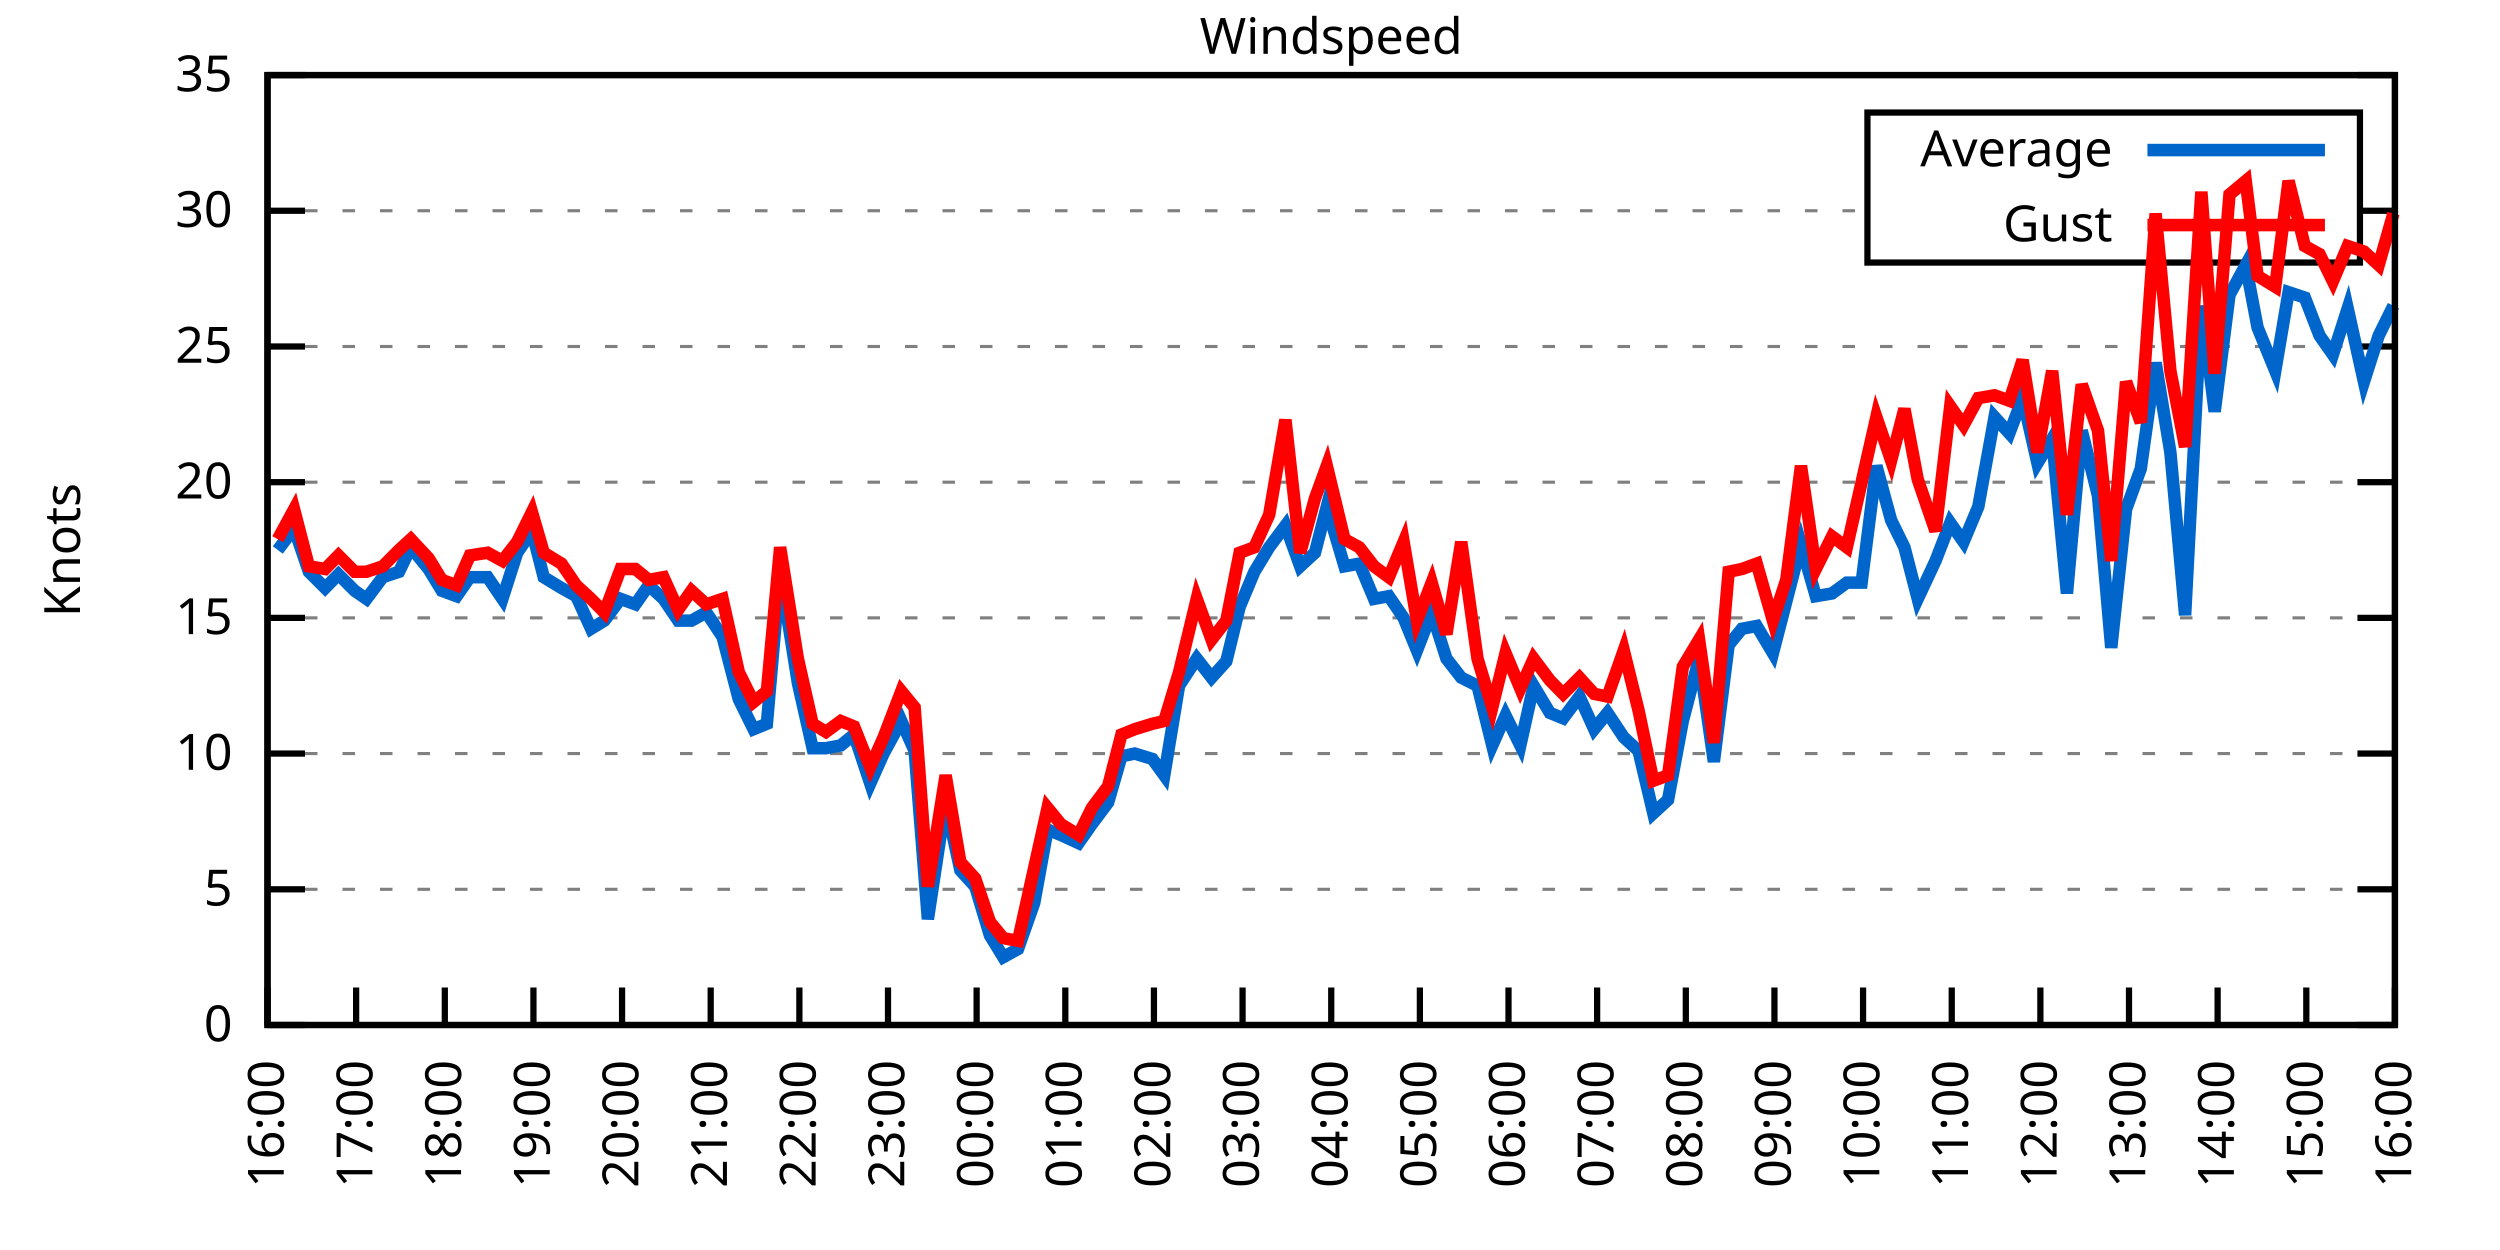
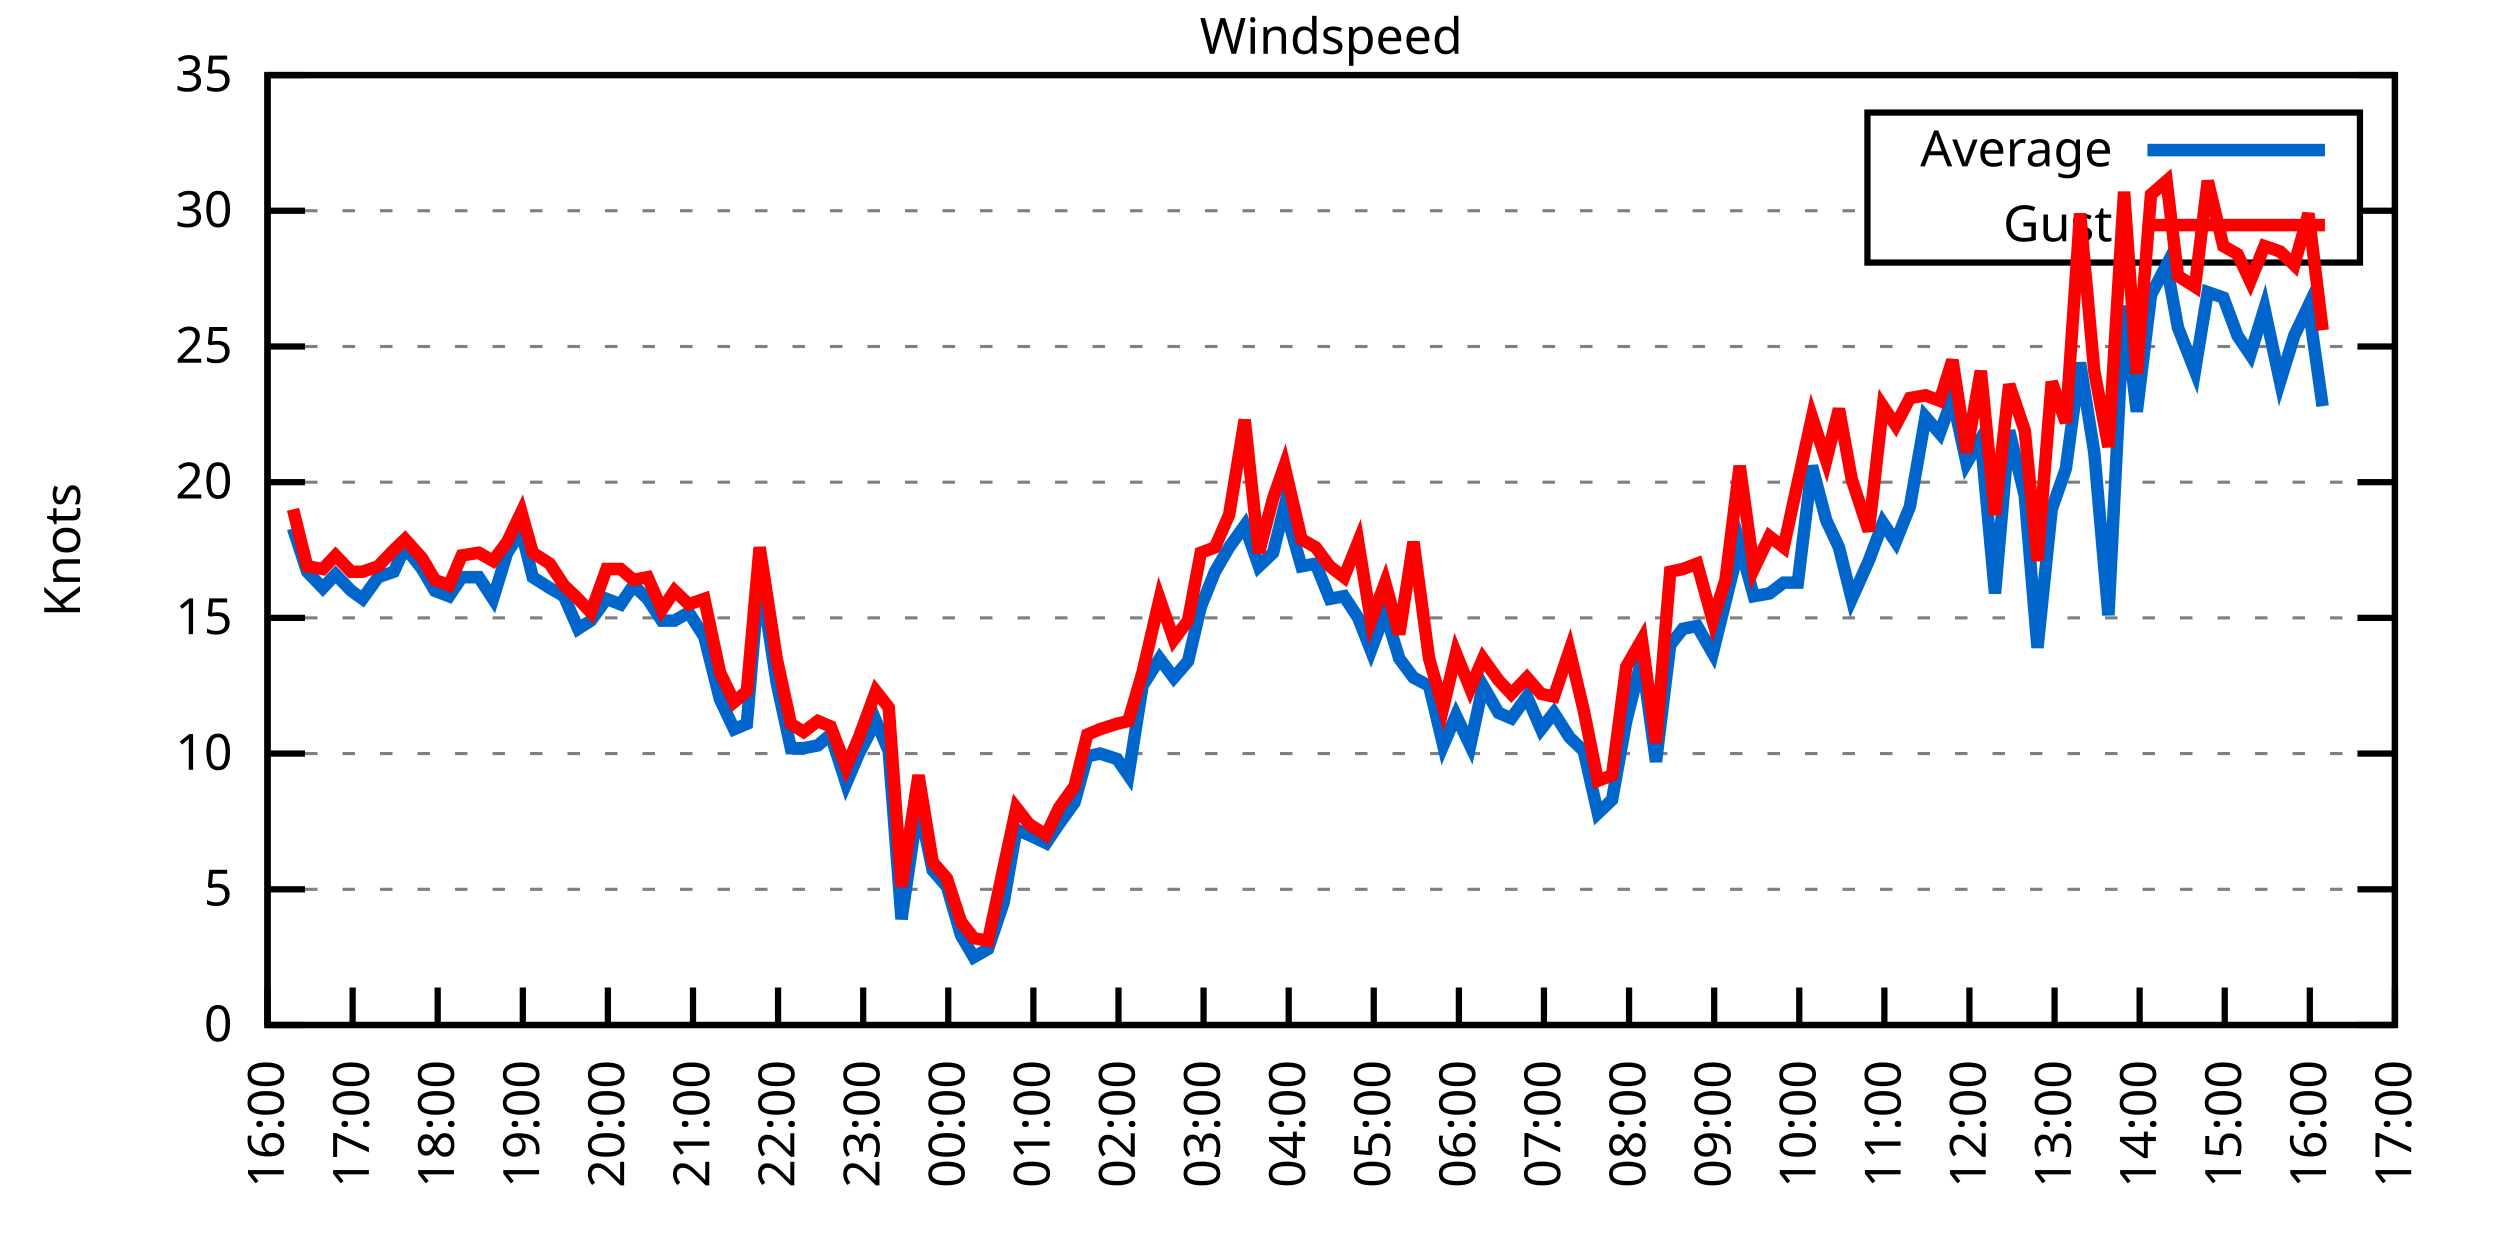
<svg xmlns="http://www.w3.org/2000/svg" xmlns:xlink="http://www.w3.org/1999/xlink" width="400" height="200" viewBox="0 0 400 200">
  <g id="gnuplot_canvas">
    <rect x="0" y="0" width="400" height="200" fill="none" />
    <defs>
      <circle id="gpDot" r="0.5" stroke-width="0.5" stroke="currentColor" />
      <path id="gpPt0" stroke-width="0.333" stroke="currentColor" d="M-1,0 h2 M0,-1 v2" />
      <path id="gpPt1" stroke-width="0.333" stroke="currentColor" d="M-1,-1 L1,1 M1,-1 L-1,1" />
      <path id="gpPt2" stroke-width="0.333" stroke="currentColor" d="M-1,0 L1,0 M0,-1 L0,1 M-1,-1 L1,1 M-1,1 L1,-1" />
      <rect id="gpPt3" stroke-width="0.333" stroke="currentColor" x="-1" y="-1" width="2" height="2" />
      <rect id="gpPt4" stroke-width="0.333" stroke="currentColor" fill="currentColor" x="-1" y="-1" width="2" height="2" />
      <circle id="gpPt5" stroke-width="0.333" stroke="currentColor" cx="0" cy="0" r="1" />
      <use xlink:href="#gpPt5" id="gpPt6" fill="currentColor" stroke="none" />
      <path id="gpPt7" stroke-width="0.333" stroke="currentColor" d="M0,-1.33 L-1.33,0.67 L1.33,0.67 z" />
      <use xlink:href="#gpPt7" id="gpPt8" fill="currentColor" stroke="none" />
      <use xlink:href="#gpPt7" id="gpPt9" stroke="currentColor" transform="rotate(180)" />
      <use xlink:href="#gpPt9" id="gpPt10" fill="currentColor" stroke="none" />
      <use xlink:href="#gpPt3" id="gpPt11" stroke="currentColor" transform="rotate(45)" />
      <use xlink:href="#gpPt11" id="gpPt12" fill="currentColor" stroke="none" />
      <path id="gpPt13" stroke-width="0.333" stroke="currentColor" d="M0,1.330 L1.265,0.411 L0.782,-1.067 L-0.782,-1.076 L-1.265,0.411 z" />
      <use xlink:href="#gpPt13" id="gpPt14" fill="currentColor" stroke="none" />
      <filter id="textbox" filterUnits="objectBoundingBox" x="0" y="0" height="1" width="1">
        <feFlood flood-color="white" flood-opacity="1" result="bgnd" />
        <feComposite in="SourceGraphic" in2="bgnd" operator="atop" />
      </filter>
      <filter id="greybox" filterUnits="objectBoundingBox" x="0" y="0" height="1" width="1">
        <feFlood flood-color="lightgrey" flood-opacity="1" result="grey" />
        <feComposite in="SourceGraphic" in2="grey" operator="atop" />
      </filter>
    </defs>
    <g fill="none" color="white" stroke="currentColor" stroke-width="1.00" stroke-linecap="butt" stroke-linejoin="miter">
</g>
    <g fill="none" color="black" stroke="currentColor" stroke-width="1.00" stroke-linecap="butt" stroke-linejoin="miter">
      <g stroke="none" shape-rendering="crispEdges">
        <polygon fill="rgb(255, 255, 255)" points="42.80,164.00 383.18,164.00 383.18,12.02 42.80,12.02 " />
      </g>
    </g>
    <g fill="none" color="black" stroke="currentColor" stroke-width="1.00" stroke-linecap="butt" stroke-linejoin="miter">
</g>
    <g fill="none" color="black" stroke="black" stroke-width="0.50" stroke-linecap="butt" stroke-linejoin="miter">
</g>
    <g fill="none" color="gray" stroke="currentColor" stroke-width="0.50" stroke-linecap="butt" stroke-linejoin="miter">
      <path stroke="gray" stroke-dasharray="2,4" class="gridline" d="M42.80,164.00 L383.19,164.00  " />
    </g>
    <g fill="none" color="gray" stroke="gray" stroke-width="1.00" stroke-linecap="butt" stroke-linejoin="miter">
</g>
    <g fill="none" color="black" stroke="currentColor" stroke-width="1.00" stroke-linecap="butt" stroke-linejoin="miter">
      <path stroke="black" d="M42.80,164.00 L48.80,164.00 M383.19,164.00 L377.19,164.00  " />
      <g transform="translate(37.20,166.60)" stroke="none" fill="black" font-family="Sans" font-size="8.00" text-anchor="end">
        <text>
          <tspan font-family="Sans"> 0</tspan>
        </text>
      </g>
    </g>
    <g fill="none" color="black" stroke="currentColor" stroke-width="1.00" stroke-linecap="butt" stroke-linejoin="miter">
</g>
    <g fill="none" color="black" stroke="black" stroke-width="0.50" stroke-linecap="butt" stroke-linejoin="miter">
</g>
    <g fill="none" color="gray" stroke="currentColor" stroke-width="0.50" stroke-linecap="butt" stroke-linejoin="miter">
      <path stroke="gray" stroke-dasharray="2,4" class="gridline" d="M42.80,142.29 L383.19,142.29  " />
    </g>
    <g fill="none" color="gray" stroke="gray" stroke-width="1.00" stroke-linecap="butt" stroke-linejoin="miter">
</g>
    <g fill="none" color="black" stroke="currentColor" stroke-width="1.00" stroke-linecap="butt" stroke-linejoin="miter">
      <path stroke="black" d="M42.80,142.29 L48.80,142.29 M383.19,142.29 L377.19,142.29  " />
      <g transform="translate(37.20,144.89)" stroke="none" fill="black" font-family="Sans" font-size="8.00" text-anchor="end">
        <text>
          <tspan font-family="Sans"> 5</tspan>
        </text>
      </g>
    </g>
    <g fill="none" color="black" stroke="currentColor" stroke-width="1.00" stroke-linecap="butt" stroke-linejoin="miter">
</g>
    <g fill="none" color="black" stroke="black" stroke-width="0.50" stroke-linecap="butt" stroke-linejoin="miter">
</g>
    <g fill="none" color="gray" stroke="currentColor" stroke-width="0.50" stroke-linecap="butt" stroke-linejoin="miter">
      <path stroke="gray" stroke-dasharray="2,4" class="gridline" d="M42.80,120.57 L383.19,120.57  " />
    </g>
    <g fill="none" color="gray" stroke="gray" stroke-width="1.00" stroke-linecap="butt" stroke-linejoin="miter">
</g>
    <g fill="none" color="black" stroke="currentColor" stroke-width="1.00" stroke-linecap="butt" stroke-linejoin="miter">
      <path stroke="black" d="M42.80,120.57 L48.80,120.57 M383.19,120.57 L377.19,120.57  " />
      <g transform="translate(37.20,123.17)" stroke="none" fill="black" font-family="Sans" font-size="8.00" text-anchor="end">
        <text>
          <tspan font-family="Sans"> 10</tspan>
        </text>
      </g>
    </g>
    <g fill="none" color="black" stroke="currentColor" stroke-width="1.00" stroke-linecap="butt" stroke-linejoin="miter">
</g>
    <g fill="none" color="black" stroke="black" stroke-width="0.50" stroke-linecap="butt" stroke-linejoin="miter">
</g>
    <g fill="none" color="gray" stroke="currentColor" stroke-width="0.50" stroke-linecap="butt" stroke-linejoin="miter">
      <path stroke="gray" stroke-dasharray="2,4" class="gridline" d="M42.80,98.86 L383.19,98.86  " />
    </g>
    <g fill="none" color="gray" stroke="gray" stroke-width="1.00" stroke-linecap="butt" stroke-linejoin="miter">
</g>
    <g fill="none" color="black" stroke="currentColor" stroke-width="1.00" stroke-linecap="butt" stroke-linejoin="miter">
      <path stroke="black" d="M42.80,98.86 L48.80,98.86 M383.19,98.86 L377.19,98.86  " />
      <g transform="translate(37.20,101.46)" stroke="none" fill="black" font-family="Sans" font-size="8.00" text-anchor="end">
        <text>
          <tspan font-family="Sans"> 15</tspan>
        </text>
      </g>
    </g>
    <g fill="none" color="black" stroke="currentColor" stroke-width="1.00" stroke-linecap="butt" stroke-linejoin="miter">
</g>
    <g fill="none" color="black" stroke="black" stroke-width="0.50" stroke-linecap="butt" stroke-linejoin="miter">
</g>
    <g fill="none" color="gray" stroke="currentColor" stroke-width="0.50" stroke-linecap="butt" stroke-linejoin="miter">
      <path stroke="gray" stroke-dasharray="2,4" class="gridline" d="M42.80,77.15 L383.19,77.15  " />
    </g>
    <g fill="none" color="gray" stroke="gray" stroke-width="1.00" stroke-linecap="butt" stroke-linejoin="miter">
</g>
    <g fill="none" color="black" stroke="currentColor" stroke-width="1.00" stroke-linecap="butt" stroke-linejoin="miter">
      <path stroke="black" d="M42.80,77.15 L48.80,77.15 M383.19,77.15 L377.19,77.15  " />
      <g transform="translate(37.20,79.75)" stroke="none" fill="black" font-family="Sans" font-size="8.00" text-anchor="end">
        <text>
          <tspan font-family="Sans"> 20</tspan>
        </text>
      </g>
    </g>
    <g fill="none" color="black" stroke="currentColor" stroke-width="1.00" stroke-linecap="butt" stroke-linejoin="miter">
</g>
    <g fill="none" color="black" stroke="black" stroke-width="0.50" stroke-linecap="butt" stroke-linejoin="miter">
</g>
    <g fill="none" color="gray" stroke="currentColor" stroke-width="0.50" stroke-linecap="butt" stroke-linejoin="miter">
      <path stroke="gray" stroke-dasharray="2,4" class="gridline" d="M42.80,55.44 L383.19,55.44  " />
    </g>
    <g fill="none" color="gray" stroke="gray" stroke-width="1.00" stroke-linecap="butt" stroke-linejoin="miter">
</g>
    <g fill="none" color="black" stroke="currentColor" stroke-width="1.00" stroke-linecap="butt" stroke-linejoin="miter">
      <path stroke="black" d="M42.80,55.44 L48.80,55.44 M383.19,55.44 L377.19,55.44  " />
      <g transform="translate(37.20,58.04)" stroke="none" fill="black" font-family="Sans" font-size="8.00" text-anchor="end">
        <text>
          <tspan font-family="Sans"> 25</tspan>
        </text>
      </g>
    </g>
    <g fill="none" color="black" stroke="currentColor" stroke-width="1.00" stroke-linecap="butt" stroke-linejoin="miter">
</g>
    <g fill="none" color="black" stroke="black" stroke-width="0.50" stroke-linecap="butt" stroke-linejoin="miter">
</g>
    <g fill="none" color="gray" stroke="currentColor" stroke-width="0.50" stroke-linecap="butt" stroke-linejoin="miter">
      <path stroke="gray" stroke-dasharray="2,4" class="gridline" d="M42.80,33.72 L298.79,33.72 M377.59,33.72 L383.19,33.72  " />
    </g>
    <g fill="none" color="gray" stroke="gray" stroke-width="1.00" stroke-linecap="butt" stroke-linejoin="miter">
</g>
    <g fill="none" color="black" stroke="currentColor" stroke-width="1.00" stroke-linecap="butt" stroke-linejoin="miter">
      <path stroke="black" d="M42.80,33.72 L48.80,33.72 M383.19,33.72 L377.19,33.72  " />
      <g transform="translate(37.20,36.32)" stroke="none" fill="black" font-family="Sans" font-size="8.00" text-anchor="end">
        <text>
          <tspan font-family="Sans"> 30</tspan>
        </text>
      </g>
    </g>
    <g fill="none" color="black" stroke="currentColor" stroke-width="1.00" stroke-linecap="butt" stroke-linejoin="miter">
</g>
    <g fill="none" color="black" stroke="black" stroke-width="0.50" stroke-linecap="butt" stroke-linejoin="miter">
</g>
    <g fill="none" color="gray" stroke="currentColor" stroke-width="0.50" stroke-linecap="butt" stroke-linejoin="miter">
      <path stroke="gray" stroke-dasharray="2,4" class="gridline" d="M42.80,12.01 L383.19,12.01  " />
    </g>
    <g fill="none" color="gray" stroke="gray" stroke-width="1.00" stroke-linecap="butt" stroke-linejoin="miter">
</g>
    <g fill="none" color="black" stroke="currentColor" stroke-width="1.00" stroke-linecap="butt" stroke-linejoin="miter">
      <path stroke="black" d="M42.80,12.01 L48.80,12.01 M383.19,12.01 L377.19,12.01  " />
      <g transform="translate(37.20,14.61)" stroke="none" fill="black" font-family="Sans" font-size="8.00" text-anchor="end">
        <text>
          <tspan font-family="Sans"> 35</tspan>
        </text>
      </g>
    </g>
    <g fill="none" color="black" stroke="currentColor" stroke-width="1.00" stroke-linecap="butt" stroke-linejoin="miter">
      <path stroke="black" d="M42.80,164.00 L42.80,158.00  " />
      <g transform="translate(45.40,169.60) rotate(270.00)" stroke="none" fill="black" font-family="Sans" font-size="8.00" text-anchor="end">
        <text>
          <tspan font-family="Sans">16:00</tspan>
        </text>
      </g>
    </g>
    <g fill="none" color="black" stroke="currentColor" stroke-width="1.00" stroke-linecap="butt" stroke-linejoin="miter">
-       <path stroke="black" d="M56.98,164.00 L56.98,158.00  " />
-       <g transform="translate(59.58,169.60) rotate(270.00)" stroke="none" fill="black" font-family="Sans" font-size="8.00" text-anchor="end">
+       <path stroke="black" d="M56.42,164.00 L56.42,158.00  " />
+       <g transform="translate(59.02,169.60) rotate(270.00)" stroke="none" fill="black" font-family="Sans" font-size="8.00" text-anchor="end">
        <text>
          <tspan font-family="Sans">17:00</tspan>
        </text>
      </g>
    </g>
    <g fill="none" color="black" stroke="currentColor" stroke-width="1.00" stroke-linecap="butt" stroke-linejoin="miter">
-       <path stroke="black" d="M71.17,164.00 L71.17,158.00  " />
-       <g transform="translate(73.77,169.60) rotate(270.00)" stroke="none" fill="black" font-family="Sans" font-size="8.00" text-anchor="end">
+       <path stroke="black" d="M70.03,164.00 L70.03,158.00  " />
+       <g transform="translate(72.63,169.60) rotate(270.00)" stroke="none" fill="black" font-family="Sans" font-size="8.00" text-anchor="end">
        <text>
          <tspan font-family="Sans">18:00</tspan>
        </text>
      </g>
    </g>
    <g fill="none" color="black" stroke="currentColor" stroke-width="1.00" stroke-linecap="butt" stroke-linejoin="miter">
-       <path stroke="black" d="M85.35,164.00 L85.35,158.00  " />
-       <g transform="translate(87.95,169.60) rotate(270.00)" stroke="none" fill="black" font-family="Sans" font-size="8.00" text-anchor="end">
+       <path stroke="black" d="M83.65,164.00 L83.65,158.00  " />
+       <g transform="translate(86.25,169.60) rotate(270.00)" stroke="none" fill="black" font-family="Sans" font-size="8.00" text-anchor="end">
        <text>
          <tspan font-family="Sans">19:00</tspan>
        </text>
      </g>
    </g>
    <g fill="none" color="black" stroke="currentColor" stroke-width="1.00" stroke-linecap="butt" stroke-linejoin="miter">
-       <path stroke="black" d="M99.53,164.00 L99.53,158.00  " />
-       <g transform="translate(102.13,169.60) rotate(270.00)" stroke="none" fill="black" font-family="Sans" font-size="8.00" text-anchor="end">
+       <path stroke="black" d="M97.26,164.00 L97.26,158.00  " />
+       <g transform="translate(99.86,169.60) rotate(270.00)" stroke="none" fill="black" font-family="Sans" font-size="8.00" text-anchor="end">
        <text>
          <tspan font-family="Sans">20:00</tspan>
        </text>
      </g>
    </g>
    <g fill="none" color="black" stroke="currentColor" stroke-width="1.00" stroke-linecap="butt" stroke-linejoin="miter">
-       <path stroke="black" d="M113.71,164.00 L113.71,158.00  " />
-       <g transform="translate(116.31,169.60) rotate(270.00)" stroke="none" fill="black" font-family="Sans" font-size="8.00" text-anchor="end">
+       <path stroke="black" d="M110.88,164.00 L110.88,158.00  " />
+       <g transform="translate(113.48,169.60) rotate(270.00)" stroke="none" fill="black" font-family="Sans" font-size="8.00" text-anchor="end">
        <text>
          <tspan font-family="Sans">21:00</tspan>
        </text>
      </g>
    </g>
    <g fill="none" color="black" stroke="currentColor" stroke-width="1.00" stroke-linecap="butt" stroke-linejoin="miter">
-       <path stroke="black" d="M127.90,164.00 L127.90,158.00  " />
-       <g transform="translate(130.50,169.60) rotate(270.00)" stroke="none" fill="black" font-family="Sans" font-size="8.00" text-anchor="end">
+       <path stroke="black" d="M124.49,164.00 L124.49,158.00  " />
+       <g transform="translate(127.09,169.60) rotate(270.00)" stroke="none" fill="black" font-family="Sans" font-size="8.00" text-anchor="end">
        <text>
          <tspan font-family="Sans">22:00</tspan>
        </text>
      </g>
    </g>
    <g fill="none" color="black" stroke="currentColor" stroke-width="1.00" stroke-linecap="butt" stroke-linejoin="miter">
-       <path stroke="black" d="M142.08,164.00 L142.08,158.00  " />
-       <g transform="translate(144.68,169.60) rotate(270.00)" stroke="none" fill="black" font-family="Sans" font-size="8.00" text-anchor="end">
+       <path stroke="black" d="M138.11,164.00 L138.11,158.00  " />
+       <g transform="translate(140.71,169.60) rotate(270.00)" stroke="none" fill="black" font-family="Sans" font-size="8.00" text-anchor="end">
        <text>
          <tspan font-family="Sans">23:00</tspan>
        </text>
      </g>
    </g>
    <g fill="none" color="black" stroke="currentColor" stroke-width="1.00" stroke-linecap="butt" stroke-linejoin="miter">
-       <path stroke="black" d="M156.26,164.00 L156.26,158.00  " />
-       <g transform="translate(158.86,169.60) rotate(270.00)" stroke="none" fill="black" font-family="Sans" font-size="8.00" text-anchor="end">
+       <path stroke="black" d="M151.72,164.00 L151.72,158.00  " />
+       <g transform="translate(154.32,169.60) rotate(270.00)" stroke="none" fill="black" font-family="Sans" font-size="8.00" text-anchor="end">
        <text>
          <tspan font-family="Sans">00:00</tspan>
        </text>
      </g>
    </g>
    <g fill="none" color="black" stroke="currentColor" stroke-width="1.00" stroke-linecap="butt" stroke-linejoin="miter">
-       <path stroke="black" d="M170.45,164.00 L170.45,158.00  " />
-       <g transform="translate(173.05,169.60) rotate(270.00)" stroke="none" fill="black" font-family="Sans" font-size="8.00" text-anchor="end">
+       <path stroke="black" d="M165.34,164.00 L165.34,158.00  " />
+       <g transform="translate(167.94,169.60) rotate(270.00)" stroke="none" fill="black" font-family="Sans" font-size="8.00" text-anchor="end">
        <text>
          <tspan font-family="Sans">01:00</tspan>
        </text>
      </g>
    </g>
    <g fill="none" color="black" stroke="currentColor" stroke-width="1.00" stroke-linecap="butt" stroke-linejoin="miter">
-       <path stroke="black" d="M184.63,164.00 L184.63,158.00  " />
-       <g transform="translate(187.23,169.60) rotate(270.00)" stroke="none" fill="black" font-family="Sans" font-size="8.00" text-anchor="end">
+       <path stroke="black" d="M178.96,164.00 L178.96,158.00  " />
+       <g transform="translate(181.56,169.60) rotate(270.00)" stroke="none" fill="black" font-family="Sans" font-size="8.00" text-anchor="end">
        <text>
          <tspan font-family="Sans">02:00</tspan>
        </text>
      </g>
    </g>
    <g fill="none" color="black" stroke="currentColor" stroke-width="1.00" stroke-linecap="butt" stroke-linejoin="miter">
-       <path stroke="black" d="M198.81,164.00 L198.81,158.00  " />
-       <g transform="translate(201.41,169.60) rotate(270.00)" stroke="none" fill="black" font-family="Sans" font-size="8.00" text-anchor="end">
+       <path stroke="black" d="M192.57,164.00 L192.57,158.00  " />
+       <g transform="translate(195.17,169.60) rotate(270.00)" stroke="none" fill="black" font-family="Sans" font-size="8.00" text-anchor="end">
        <text>
          <tspan font-family="Sans">03:00</tspan>
        </text>
      </g>
    </g>
    <g fill="none" color="black" stroke="currentColor" stroke-width="1.00" stroke-linecap="butt" stroke-linejoin="miter">
-       <path stroke="black" d="M213.00,164.00 L213.00,158.00  " />
-       <g transform="translate(215.60,169.60) rotate(270.00)" stroke="none" fill="black" font-family="Sans" font-size="8.00" text-anchor="end">
+       <path stroke="black" d="M206.19,164.00 L206.19,158.00  " />
+       <g transform="translate(208.79,169.60) rotate(270.00)" stroke="none" fill="black" font-family="Sans" font-size="8.00" text-anchor="end">
        <text>
          <tspan font-family="Sans">04:00</tspan>
        </text>
      </g>
    </g>
    <g fill="none" color="black" stroke="currentColor" stroke-width="1.00" stroke-linecap="butt" stroke-linejoin="miter">
-       <path stroke="black" d="M227.18,164.00 L227.18,158.00  " />
-       <g transform="translate(229.78,169.60) rotate(270.00)" stroke="none" fill="black" font-family="Sans" font-size="8.00" text-anchor="end">
+       <path stroke="black" d="M219.80,164.00 L219.80,158.00  " />
+       <g transform="translate(222.40,169.60) rotate(270.00)" stroke="none" fill="black" font-family="Sans" font-size="8.00" text-anchor="end">
        <text>
          <tspan font-family="Sans">05:00</tspan>
        </text>
      </g>
    </g>
    <g fill="none" color="black" stroke="currentColor" stroke-width="1.00" stroke-linecap="butt" stroke-linejoin="miter">
-       <path stroke="black" d="M241.36,164.00 L241.36,158.00  " />
-       <g transform="translate(243.96,169.60) rotate(270.00)" stroke="none" fill="black" font-family="Sans" font-size="8.00" text-anchor="end">
+       <path stroke="black" d="M233.42,164.00 L233.42,158.00  " />
+       <g transform="translate(236.02,169.60) rotate(270.00)" stroke="none" fill="black" font-family="Sans" font-size="8.00" text-anchor="end">
        <text>
          <tspan font-family="Sans">06:00</tspan>
        </text>
      </g>
    </g>
    <g fill="none" color="black" stroke="currentColor" stroke-width="1.00" stroke-linecap="butt" stroke-linejoin="miter">
-       <path stroke="black" d="M255.54,164.00 L255.54,158.00  " />
-       <g transform="translate(258.14,169.60) rotate(270.00)" stroke="none" fill="black" font-family="Sans" font-size="8.00" text-anchor="end">
+       <path stroke="black" d="M247.03,164.00 L247.03,158.00  " />
+       <g transform="translate(249.63,169.60) rotate(270.00)" stroke="none" fill="black" font-family="Sans" font-size="8.00" text-anchor="end">
        <text>
          <tspan font-family="Sans">07:00</tspan>
        </text>
      </g>
    </g>
    <g fill="none" color="black" stroke="currentColor" stroke-width="1.00" stroke-linecap="butt" stroke-linejoin="miter">
-       <path stroke="black" d="M269.73,164.00 L269.73,158.00  " />
-       <g transform="translate(272.33,169.60) rotate(270.00)" stroke="none" fill="black" font-family="Sans" font-size="8.00" text-anchor="end">
+       <path stroke="black" d="M260.65,164.00 L260.65,158.00  " />
+       <g transform="translate(263.25,169.60) rotate(270.00)" stroke="none" fill="black" font-family="Sans" font-size="8.00" text-anchor="end">
        <text>
          <tspan font-family="Sans">08:00</tspan>
        </text>
      </g>
    </g>
    <g fill="none" color="black" stroke="currentColor" stroke-width="1.00" stroke-linecap="butt" stroke-linejoin="miter">
-       <path stroke="black" d="M283.91,164.00 L283.91,158.00  " />
-       <g transform="translate(286.51,169.60) rotate(270.00)" stroke="none" fill="black" font-family="Sans" font-size="8.00" text-anchor="end">
+       <path stroke="black" d="M274.27,164.00 L274.27,158.00  " />
+       <g transform="translate(276.87,169.60) rotate(270.00)" stroke="none" fill="black" font-family="Sans" font-size="8.00" text-anchor="end">
        <text>
          <tspan font-family="Sans">09:00</tspan>
        </text>
      </g>
    </g>
    <g fill="none" color="black" stroke="currentColor" stroke-width="1.00" stroke-linecap="butt" stroke-linejoin="miter">
-       <path stroke="black" d="M298.09,164.00 L298.09,158.00  " />
-       <g transform="translate(300.69,169.60) rotate(270.00)" stroke="none" fill="black" font-family="Sans" font-size="8.00" text-anchor="end">
+       <path stroke="black" d="M287.88,164.00 L287.88,158.00  " />
+       <g transform="translate(290.48,169.60) rotate(270.00)" stroke="none" fill="black" font-family="Sans" font-size="8.00" text-anchor="end">
        <text>
          <tspan font-family="Sans">10:00</tspan>
        </text>
      </g>
    </g>
    <g fill="none" color="black" stroke="currentColor" stroke-width="1.00" stroke-linecap="butt" stroke-linejoin="miter">
-       <path stroke="black" d="M312.28,164.00 L312.28,158.00  " />
-       <g transform="translate(314.88,169.60) rotate(270.00)" stroke="none" fill="black" font-family="Sans" font-size="8.00" text-anchor="end">
+       <path stroke="black" d="M301.50,164.00 L301.50,158.00  " />
+       <g transform="translate(304.10,169.60) rotate(270.00)" stroke="none" fill="black" font-family="Sans" font-size="8.00" text-anchor="end">
        <text>
          <tspan font-family="Sans">11:00</tspan>
        </text>
      </g>
    </g>
    <g fill="none" color="black" stroke="currentColor" stroke-width="1.00" stroke-linecap="butt" stroke-linejoin="miter">
-       <path stroke="black" d="M326.46,164.00 L326.46,158.00  " />
-       <g transform="translate(329.06,169.60) rotate(270.00)" stroke="none" fill="black" font-family="Sans" font-size="8.00" text-anchor="end">
+       <path stroke="black" d="M315.11,164.00 L315.11,158.00  " />
+       <g transform="translate(317.71,169.60) rotate(270.00)" stroke="none" fill="black" font-family="Sans" font-size="8.00" text-anchor="end">
        <text>
          <tspan font-family="Sans">12:00</tspan>
        </text>
      </g>
    </g>
    <g fill="none" color="black" stroke="currentColor" stroke-width="1.00" stroke-linecap="butt" stroke-linejoin="miter">
-       <path stroke="black" d="M340.64,164.00 L340.64,158.00  " />
-       <g transform="translate(343.24,169.60) rotate(270.00)" stroke="none" fill="black" font-family="Sans" font-size="8.00" text-anchor="end">
+       <path stroke="black" d="M328.73,164.00 L328.73,158.00  " />
+       <g transform="translate(331.33,169.60) rotate(270.00)" stroke="none" fill="black" font-family="Sans" font-size="8.00" text-anchor="end">
        <text>
          <tspan font-family="Sans">13:00</tspan>
        </text>
      </g>
    </g>
    <g fill="none" color="black" stroke="currentColor" stroke-width="1.00" stroke-linecap="butt" stroke-linejoin="miter">
-       <path stroke="black" d="M354.82,164.00 L354.82,158.00  " />
-       <g transform="translate(357.42,169.60) rotate(270.00)" stroke="none" fill="black" font-family="Sans" font-size="8.00" text-anchor="end">
+       <path stroke="black" d="M342.34,164.00 L342.34,158.00  " />
+       <g transform="translate(344.94,169.60) rotate(270.00)" stroke="none" fill="black" font-family="Sans" font-size="8.00" text-anchor="end">
        <text>
          <tspan font-family="Sans">14:00</tspan>
        </text>
      </g>
    </g>
    <g fill="none" color="black" stroke="currentColor" stroke-width="1.00" stroke-linecap="butt" stroke-linejoin="miter">
-       <path stroke="black" d="M369.01,164.00 L369.01,158.00  " />
-       <g transform="translate(371.61,169.60) rotate(270.00)" stroke="none" fill="black" font-family="Sans" font-size="8.00" text-anchor="end">
+       <path stroke="black" d="M355.96,164.00 L355.96,158.00  " />
+       <g transform="translate(358.56,169.60) rotate(270.00)" stroke="none" fill="black" font-family="Sans" font-size="8.00" text-anchor="end">
        <text>
          <tspan font-family="Sans">15:00</tspan>
+         </text>
+       </g>
+     </g>
+     <g fill="none" color="black" stroke="currentColor" stroke-width="1.00" stroke-linecap="butt" stroke-linejoin="miter">
+       <path stroke="black" d="M369.57,164.00 L369.57,158.00  " />
+       <g transform="translate(372.17,169.60) rotate(270.00)" stroke="none" fill="black" font-family="Sans" font-size="8.00" text-anchor="end">
+         <text>
+           <tspan font-family="Sans">16:00</tspan>
        </text>
      </g>
    </g>
    <g fill="none" color="black" stroke="currentColor" stroke-width="1.00" stroke-linecap="butt" stroke-linejoin="miter">
      <path stroke="black" d="M383.19,164.00 L383.19,158.00  " />
      <g transform="translate(385.79,169.60) rotate(270.00)" stroke="none" fill="black" font-family="Sans" font-size="8.00" text-anchor="end">
        <text>
-           <tspan font-family="Sans">16:00</tspan>
+           <tspan font-family="Sans">17:00</tspan>
        </text>
      </g>
    </g>
    <g fill="none" color="black" stroke="currentColor" stroke-width="1.00" stroke-linecap="butt" stroke-linejoin="miter">
</g>
    <g fill="none" color="black" stroke="currentColor" stroke-width="1.00" stroke-linecap="butt" stroke-linejoin="miter">
      <path stroke="black" d="M42.80,12.01 L42.80,164.00 L383.19,164.00 L383.19,12.01 L42.80,12.01 Z  " />
    </g>
    <g fill="none" color="black" stroke="currentColor" stroke-width="1.00" stroke-linecap="butt" stroke-linejoin="miter">
</g>
    <g fill="none" color="black" stroke="currentColor" stroke-width="1.00" stroke-linecap="butt" stroke-linejoin="miter">
      <path stroke="black" d="M298.79,42.01 L298.79,18.01 L377.59,18.01 L377.59,42.01 L298.79,42.01 Z  " />
    </g>
    <g id="Windspeed_plot_1">
      <g fill="none" color="white" stroke="black" stroke-width="2.00" stroke-linecap="butt" stroke-linejoin="miter">
</g>
      <g fill="none" color="black" stroke="currentColor" stroke-width="2.00" stroke-linecap="butt" stroke-linejoin="miter">
        <g transform="translate(337.99,26.61)" stroke="none" fill="black" font-family="Sans" font-size="8.00" text-anchor="end">
          <text>
            <tspan font-family="Sans">Average</tspan>
          </text>
        </g>
      </g>
      <g fill="none" color="black" stroke="currentColor" stroke-width="2.00" stroke-linecap="butt" stroke-linejoin="miter">
-         <path stroke="rgb(  0, 102, 204)" d="M343.59,24.01 L371.99,24.01 M44.45,88.00 L47.05,84.53 L49.42,91.48 L52.02,94.08 L54.15,91.91 L56.75,94.52   L58.64,95.82 L61.24,92.35 L63.84,91.48 L65.73,87.57 L68.57,91.04 L70.69,94.52 L73.06,95.39 L75.18,92.35   L78.02,92.35 L80.38,95.82 L82.75,88.44 L85.11,84.97 L87.00,92.35 L89.84,94.08 L92.20,95.39 L94.57,100.60   L96.70,99.30 L99.30,95.82 L101.66,96.69 L103.79,93.65 L106.15,95.82 L108.51,99.30 L110.64,99.30 L113.01,97.99   L115.61,101.90 L118.21,111.89 L120.57,116.67 L122.70,115.80 L124.82,91.48 L127.66,109.28 L130.02,119.71 L132.15,119.71   L134.52,119.27 L136.64,117.53 L139.24,125.35 L141.37,120.57 L144.21,115.36 L146.34,120.14 L148.46,147.06 L151.30,128.39   L153.66,139.25 L156.03,141.85 L158.39,149.67 L160.52,153.14 L162.88,151.84 L165.48,144.46 L167.61,132.73 L169.74,133.60   L172.57,134.90 L174.70,131.86 L177.30,128.39 L179.43,121.01 L181.56,120.57 L184.39,121.44 L186.28,124.05 L188.65,109.72   L191.48,105.38 L193.85,108.42 L196.21,105.81 L198.34,97.12 L200.70,91.48 L203.07,87.57 L205.67,84.10 L208.03,90.61   L210.39,88.44 L212.29,81.06 L215.12,90.61 L217.49,90.18 L219.85,95.82 L222.21,95.39 L224.58,98.86 L226.71,104.07   L229.07,97.99 L231.43,105.38 L233.80,108.42 L236.40,109.72 L238.76,119.27 L240.89,114.49 L243.25,119.27 L245.38,109.72   L247.98,114.06 L250.11,114.93 L252.71,111.45 L255.07,116.67 L257.20,114.06 L259.80,117.97 L262.16,120.14 L264.53,130.13   L266.89,127.96 L269.25,115.36 L271.85,105.38 L274.22,121.88 L276.58,103.20 L278.71,100.60 L281.07,100.16 L283.67,104.51   L285.80,96.26 L288.16,87.14 L290.53,95.39 L293.13,94.95 L295.49,93.22 L297.86,93.22 L300.22,74.54 L302.58,83.23   L304.71,87.57 L306.84,95.82 L309.68,89.74 L312.04,83.66 L314.17,86.70 L316.53,81.06 L319.13,66.73 L321.49,69.33   L323.62,63.69 L325.99,74.11 L328.35,70.20 L330.71,94.95 L333.08,68.90 L335.68,79.32 L337.80,103.64 L340.17,81.49   L342.53,74.98 L344.90,58.04 L347.26,72.37 L349.62,98.43 L352.22,48.92 L354.35,65.86 L356.72,47.18 L359.32,42.41   L361.21,52.40 L364.04,59.34 L366.17,46.75 L368.77,47.62 L371.13,53.70 L373.26,56.74 L375.63,49.36 L378.23,61.08   L380.59,53.70 L382.95,48.92  " />
+         <path stroke="rgb(  0, 102, 204)" d="M343.59,24.01 L371.99,24.01 M46.88,84.53 L49.15,91.48 L51.65,94.08 L53.69,91.91 L56.19,94.52 L58.00,95.82   L60.50,92.35 L63.00,91.48 L64.81,87.57 L67.54,91.04 L69.58,94.52 L71.85,95.39 L73.89,92.35 L76.61,92.35   L78.88,95.82 L81.15,88.44 L83.42,84.97 L85.24,92.35 L87.96,94.08 L90.23,95.39 L92.50,100.60 L94.54,99.30   L97.04,95.82 L99.30,96.69 L101.35,93.65 L103.62,95.82 L105.89,99.30 L107.93,99.30 L110.20,97.99 L112.69,101.90   L115.19,111.89 L117.46,116.67 L119.50,115.80 L121.54,91.48 L124.27,109.28 L126.54,119.71 L128.58,119.71 L130.85,119.27   L132.89,117.53 L135.39,125.35 L137.43,120.57 L140.15,115.36 L142.19,120.14 L144.24,147.06 L146.96,128.39 L149.23,139.25   L151.50,141.85 L153.77,149.67 L155.81,153.14 L158.08,151.84 L160.57,144.46 L162.62,132.73 L164.66,133.60 L167.38,134.90   L169.43,131.86 L171.92,128.39 L173.96,121.01 L176.01,120.57 L178.73,121.44 L180.54,124.05 L182.81,109.72 L185.54,105.38   L187.81,108.42 L190.08,105.81 L192.12,97.12 L194.39,91.48 L196.66,87.57 L199.15,84.10 L201.42,90.61 L203.69,88.44   L205.51,81.06 L208.23,90.61 L210.50,90.18 L212.77,95.82 L215.04,95.39 L217.31,98.86 L219.35,104.07 L221.62,97.99   L223.89,105.38 L226.16,108.42 L228.65,109.72 L230.92,119.27 L232.96,114.49 L235.23,119.27 L237.28,109.72 L239.77,114.06   L241.81,114.93 L244.31,111.45 L246.58,116.67 L248.62,114.06 L251.12,117.97 L253.39,120.14 L255.66,130.13 L257.93,127.96   L260.20,115.36 L262.69,105.38 L264.96,121.88 L267.23,103.20 L269.27,100.60 L271.54,100.16 L274.04,104.51 L276.08,96.26   L278.35,87.14 L280.62,95.39 L283.12,94.95 L285.38,93.22 L287.65,93.22 L289.92,74.54 L292.19,83.23 L294.23,87.57   L296.28,95.82 L299.00,89.74 L301.27,83.66 L303.31,86.70 L305.58,81.06 L308.08,66.73 L310.35,69.33 L312.39,63.69   L314.66,74.11 L316.93,70.20 L319.20,94.95 L321.47,68.90 L323.96,79.32 L326.00,103.64 L328.27,81.49 L330.54,74.98   L332.81,58.04 L335.08,72.37 L337.35,98.43 L339.85,48.92 L341.89,65.86 L344.16,47.18 L346.65,42.41 L348.47,52.40   L351.19,59.34 L353.24,46.75 L355.73,47.62 L358.00,53.70 L360.04,56.74 L362.31,49.36 L364.81,61.08 L367.08,53.70   L369.35,48.92 L371.62,64.99  " />
      </g>
    </g>
    <g id="Windspeed_plot_2">
      <g fill="none" color="black" stroke="currentColor" stroke-width="2.00" stroke-linecap="butt" stroke-linejoin="miter">
        <g transform="translate(337.99,38.61)" stroke="none" fill="black" font-family="Sans" font-size="8.00" text-anchor="end">
          <text>
            <tspan font-family="Sans">Gust</tspan>
          </text>
        </g>
      </g>
      <g fill="none" color="black" stroke="currentColor" stroke-width="2.00" stroke-linecap="butt" stroke-linejoin="miter">
-         <path stroke="rgb(255,   0,   0)" d="M343.59,36.01 L371.99,36.01 M44.45,86.27 L47.05,81.49 L49.42,90.61 L52.02,91.04 L54.15,88.87 L56.75,91.48   L58.64,91.48 L61.24,90.61 L63.84,88.00 L65.73,86.27 L68.57,89.31 L70.69,92.78 L73.06,93.65 L75.18,88.87   L78.02,88.44 L80.38,89.74 L82.75,86.70 L85.11,81.93 L87.00,88.44 L89.84,90.18 L92.20,93.65 L94.57,95.82   L96.70,97.99 L99.30,91.04 L101.66,91.04 L103.79,92.78 L106.15,92.35 L108.51,97.56 L110.64,94.52 L113.01,96.69   L115.61,95.82 L118.21,107.55 L120.57,112.32 L122.70,110.59 L124.82,87.57 L127.66,105.38 L130.02,115.80 L132.15,117.10   L134.52,115.36 L136.64,116.23 L139.24,122.75 L141.37,117.97 L144.21,110.59 L146.34,113.19 L148.46,141.85 L151.30,124.05   L153.66,137.94 L156.03,140.55 L158.39,147.50 L160.52,150.10 L162.88,150.54 L165.48,138.81 L167.61,129.26 L169.74,131.86   L172.57,133.60 L174.70,129.26 L177.30,125.79 L179.43,117.53 L181.56,116.67 L184.39,115.80 L186.28,115.36 L188.65,107.55   L191.48,95.82 L193.85,102.34 L196.21,99.30 L198.34,88.44 L200.70,87.57 L203.07,82.36 L205.67,67.16 L208.03,88.44   L210.39,79.75 L212.29,74.54 L215.12,86.27 L217.49,87.57 L219.85,90.61 L222.21,92.35 L224.58,86.70 L226.71,99.30   L229.07,93.22 L231.43,101.47 L233.80,86.70 L236.40,105.38 L238.76,113.19 L240.89,104.51 L243.25,110.15 L245.38,105.38   L247.98,108.85 L250.11,111.02 L252.71,108.42 L255.07,111.02 L257.20,111.45 L259.80,104.07 L262.16,113.63 L264.53,124.92   L266.89,124.05 L269.25,106.68 L271.85,102.34 L274.22,118.84 L276.58,91.48 L278.71,91.04 L281.07,90.18 L283.67,99.30   L285.80,92.78 L288.16,74.54 L290.53,91.04 L293.13,85.83 L295.49,87.57 L297.86,77.15 L300.22,66.73 L302.58,73.67   L304.71,65.42 L306.84,76.71 L309.68,84.97 L312.04,64.99 L314.17,68.03 L316.53,63.69 L319.13,63.25 L321.49,64.12   L323.62,57.61 L325.99,72.37 L328.35,59.34 L330.71,82.36 L333.08,61.52 L335.68,68.90 L337.80,89.74 L340.17,61.08   L342.53,67.59 L344.90,34.16 L347.26,59.34 L349.62,71.50 L352.22,30.68 L354.35,59.78 L356.72,31.12 L359.32,28.95   L361.21,44.15 L364.04,45.88 L366.17,28.95 L368.77,39.37 L371.13,40.67 L373.26,45.01 L375.63,39.37 L378.23,40.24   L380.59,42.41 L382.95,34.16  " />
+         <path stroke="rgb(255,   0,   0)" d="M343.59,36.01 L371.99,36.01 M46.88,81.49 L49.15,90.61 L51.65,91.04 L53.69,88.87 L56.19,91.48 L58.00,91.48   L60.50,90.61 L63.00,88.00 L64.81,86.27 L67.54,89.31 L69.58,92.78 L71.85,93.65 L73.89,88.87 L76.61,88.44   L78.88,89.74 L81.15,86.70 L83.42,81.93 L85.24,88.44 L87.96,90.18 L90.23,93.65 L92.50,95.82 L94.54,97.99   L97.04,91.04 L99.30,91.04 L101.35,92.78 L103.62,92.35 L105.89,97.56 L107.93,94.52 L110.20,96.69 L112.69,95.82   L115.19,107.55 L117.46,112.32 L119.50,110.59 L121.54,87.57 L124.27,105.38 L126.54,115.80 L128.58,117.10 L130.85,115.36   L132.89,116.23 L135.39,122.75 L137.43,117.97 L140.15,110.59 L142.19,113.19 L144.24,141.85 L146.96,124.05 L149.23,137.94   L151.50,140.55 L153.77,147.50 L155.81,150.10 L158.08,150.54 L160.57,138.81 L162.62,129.26 L164.66,131.86 L167.38,133.60   L169.43,129.26 L171.92,125.79 L173.96,117.53 L176.01,116.67 L178.73,115.80 L180.54,115.36 L182.81,107.55 L185.54,95.82   L187.81,102.34 L190.08,99.30 L192.12,88.44 L194.39,87.57 L196.66,82.36 L199.15,67.16 L201.42,88.44 L203.69,79.75   L205.51,74.54 L208.23,86.27 L210.50,87.57 L212.77,90.61 L215.04,92.35 L217.31,86.70 L219.35,99.30 L221.62,93.22   L223.89,101.47 L226.16,86.70 L228.65,105.38 L230.92,113.19 L232.96,104.51 L235.23,110.15 L237.28,105.38 L239.77,108.85   L241.81,111.02 L244.31,108.42 L246.58,111.02 L248.62,111.45 L251.12,104.07 L253.39,113.63 L255.66,124.92 L257.93,124.05   L260.20,106.68 L262.69,102.34 L264.96,118.84 L267.23,91.48 L269.27,91.04 L271.54,90.18 L274.04,99.30 L276.08,92.78   L278.35,74.54 L280.62,91.04 L283.12,85.83 L285.38,87.57 L287.65,77.15 L289.92,66.73 L292.19,73.67 L294.23,65.42   L296.28,76.71 L299.00,84.97 L301.27,64.99 L303.31,68.03 L305.58,63.69 L308.08,63.25 L310.35,64.12 L312.39,57.61   L314.66,72.37 L316.93,59.34 L319.20,82.36 L321.47,61.52 L323.96,68.90 L326.00,89.74 L328.27,61.08 L330.54,67.59   L332.81,34.16 L335.08,59.34 L337.35,71.50 L339.85,30.68 L341.89,59.78 L344.16,31.12 L346.65,28.95 L348.47,44.15   L351.19,45.88 L353.24,28.95 L355.73,39.37 L358.00,40.67 L360.04,45.01 L362.31,39.37 L364.81,40.24 L367.08,42.41   L369.35,34.16 L371.62,52.83  " />
      </g>
    </g>
    <g fill="none" color="black" stroke="currentColor" stroke-width="2.00" stroke-linecap="butt" stroke-linejoin="miter">
</g>
    <g fill="none" color="black" stroke="black" stroke-width="1.00" stroke-linecap="butt" stroke-linejoin="miter">
</g>
    <g fill="none" color="black" stroke="currentColor" stroke-width="1.00" stroke-linecap="butt" stroke-linejoin="miter">
      <path stroke="black" d="M42.80,12.01 L42.80,164.00 L383.19,164.00 L383.19,12.01 L42.80,12.01 Z  " />
      <g transform="translate(12.80,88.01) rotate(270.00)" stroke="none" fill="black" font-family="Sans" font-size="8.00" text-anchor="middle">
        <text>
          <tspan font-family="Sans">Knots</tspan>
        </text>
      </g>
    </g>
    <g fill="none" color="black" stroke="currentColor" stroke-width="1.00" stroke-linecap="butt" stroke-linejoin="miter">
</g>
    <g fill="none" color="black" stroke="currentColor" stroke-width="1.00" stroke-linecap="butt" stroke-linejoin="miter">
      <g transform="translate(212.99,8.61)" stroke="none" fill="black" font-family="Sans" font-size="8.00" text-anchor="middle">
        <text>
          <tspan font-family="Sans">Windspeed</tspan>
        </text>
      </g>
    </g>
    <g fill="none" color="black" stroke="currentColor" stroke-width="1.00" stroke-linecap="butt" stroke-linejoin="miter">
</g>
  </g>
</svg>
